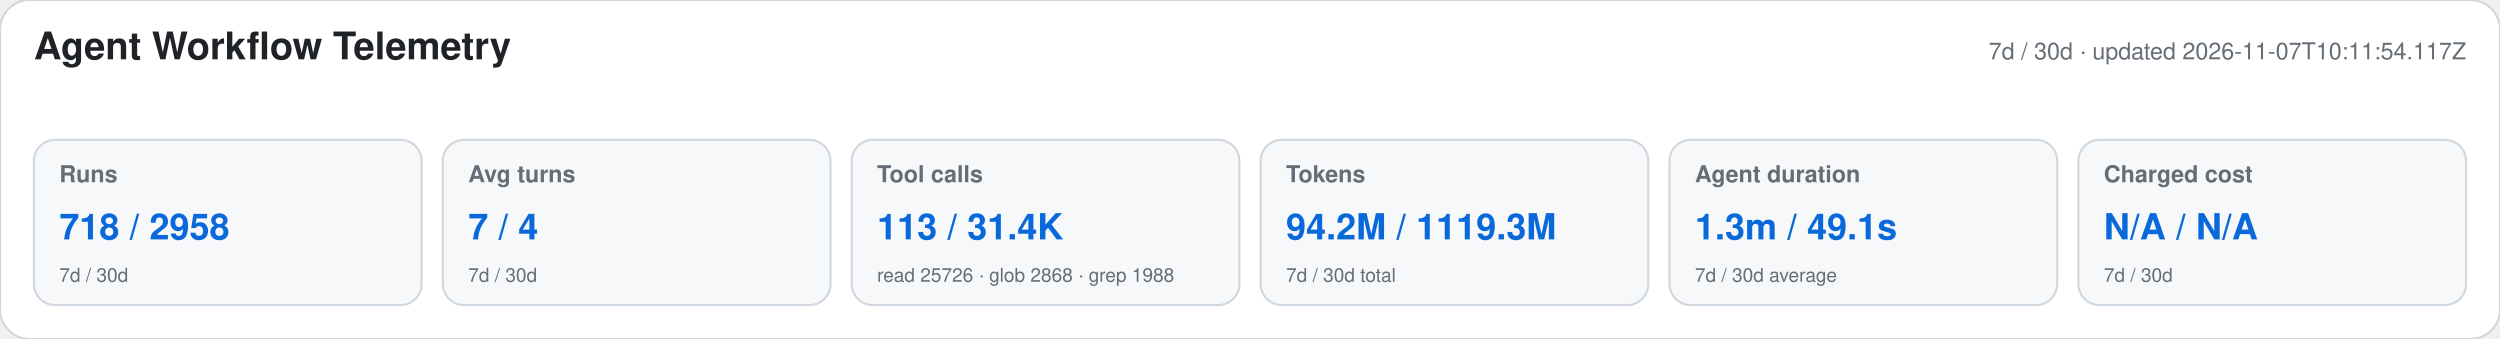
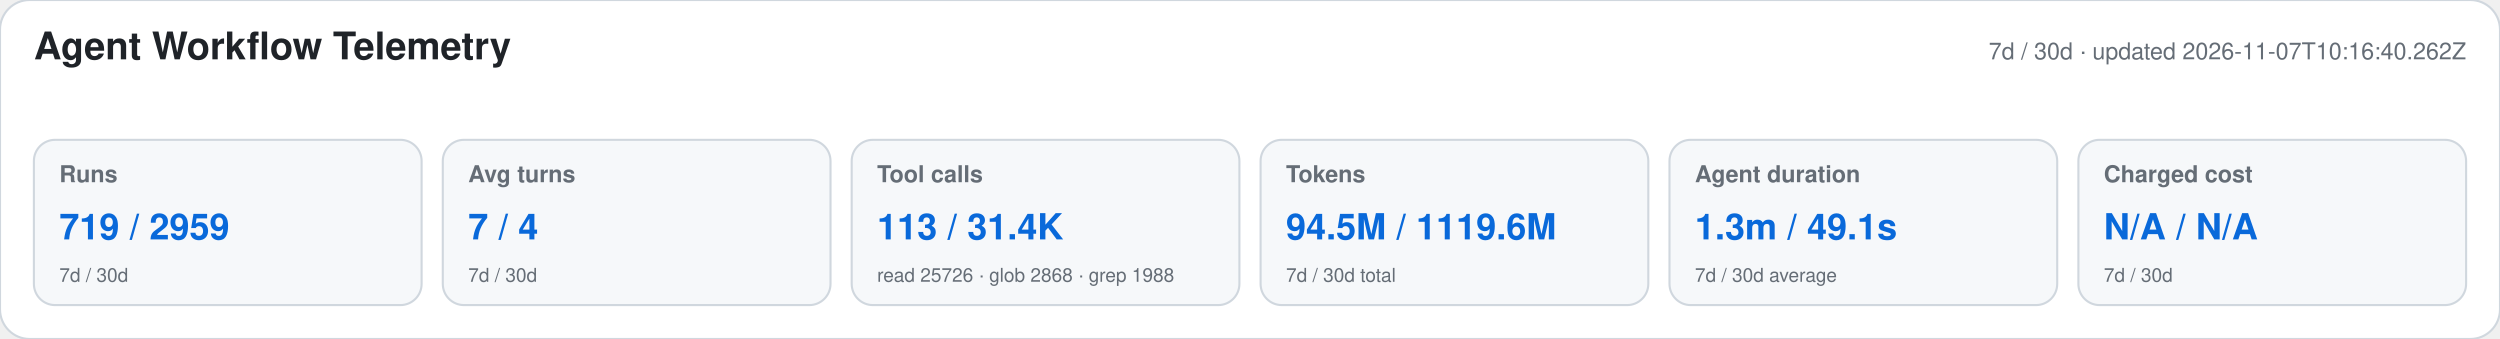
<svg xmlns="http://www.w3.org/2000/svg" width="1180" height="160" viewBox="0 0 1180 160" role="img" aria-labelledby="title desc">
  <style>text{font-family:-apple-system,BlinkMacSystemFont,"Segoe UI",Helvetica,Arial,sans-serif}.heading{font-size:18px;font-weight:650;fill:#1f2328}.meta,.label,.secondary{fill:#656d76}.meta,.label{font-size:11px}.label{font-weight:600}.primary{font-size:17px;font-weight:700;fill:#0969da}.secondary{font-size:9px}</style>
  <rect width="1180" height="160" rx="14" fill="#ffffff" stroke="#d0d7de" />
  <text x="16" y="28" class="heading">Agent Workflow Telemetry</text>
-   <text x="1164" y="28" text-anchor="end" class="meta">7d / 30d · updated 2026-11-07T10:11:54.117Z</text>
+   <text x="1164" y="28" text-anchor="end" class="meta">7d / 30d · updated 2026-11-07T10:16:40.262Z</text>
  <g>
    <rect x="16" y="66" width="183" height="78" rx="10" fill="#f6f8fa" stroke="#d0d7de" />
    <text x="28" y="86" class="label">Runs</text>
-     <text x="28" y="113" class="primary">718 / 2958</text>
+     <text x="28" y="113" class="primary">719 / 2959</text>
    <text x="28" y="133" class="secondary">7d / 30d</text>
  </g>
  <g>
    <rect x="209" y="66" width="183" height="78" rx="10" fill="#f6f8fa" stroke="#d0d7de" />
    <text x="221" y="86" class="label">Avg turns</text>
    <text x="221" y="113" class="primary">7 / 4</text>
    <text x="221" y="133" class="secondary">7d / 30d</text>
  </g>
  <g>
    <rect x="402" y="66" width="183" height="78" rx="10" fill="#f6f8fa" stroke="#d0d7de" />
    <text x="414" y="86" class="label">Tool calls</text>
    <text x="414" y="113" class="primary">113 / 31.4K</text>
    <text x="414" y="133" class="secondary">read 25726 · glob 2868 · grep 1988</text>
  </g>
  <g>
    <rect x="595" y="66" width="183" height="78" rx="10" fill="#f6f8fa" stroke="#d0d7de" />
    <text x="607" y="86" class="label">Tokens</text>
-     <text x="607" y="113" class="primary">94.2M / 1119.3M</text>
+     <text x="607" y="113" class="primary">94.5M / 1119.6M</text>
    <text x="607" y="133" class="secondary">7d / 30d total</text>
  </g>
  <g>
    <rect x="788" y="66" width="183" height="78" rx="10" fill="#f6f8fa" stroke="#d0d7de" />
    <text x="800" y="86" class="label">Agent duration</text>
    <text x="800" y="113" class="primary">1.3m / 49.1s</text>
    <text x="800" y="133" class="secondary">7d / 30d average</text>
  </g>
  <g>
    <rect x="981" y="66" width="183" height="78" rx="10" fill="#f6f8fa" stroke="#d0d7de" />
    <text x="993" y="86" class="label">Charged cost</text>
    <text x="993" y="113" class="primary">N/A / N/A</text>
    <text x="993" y="133" class="secondary">7d / 30d</text>
  </g>
</svg>
